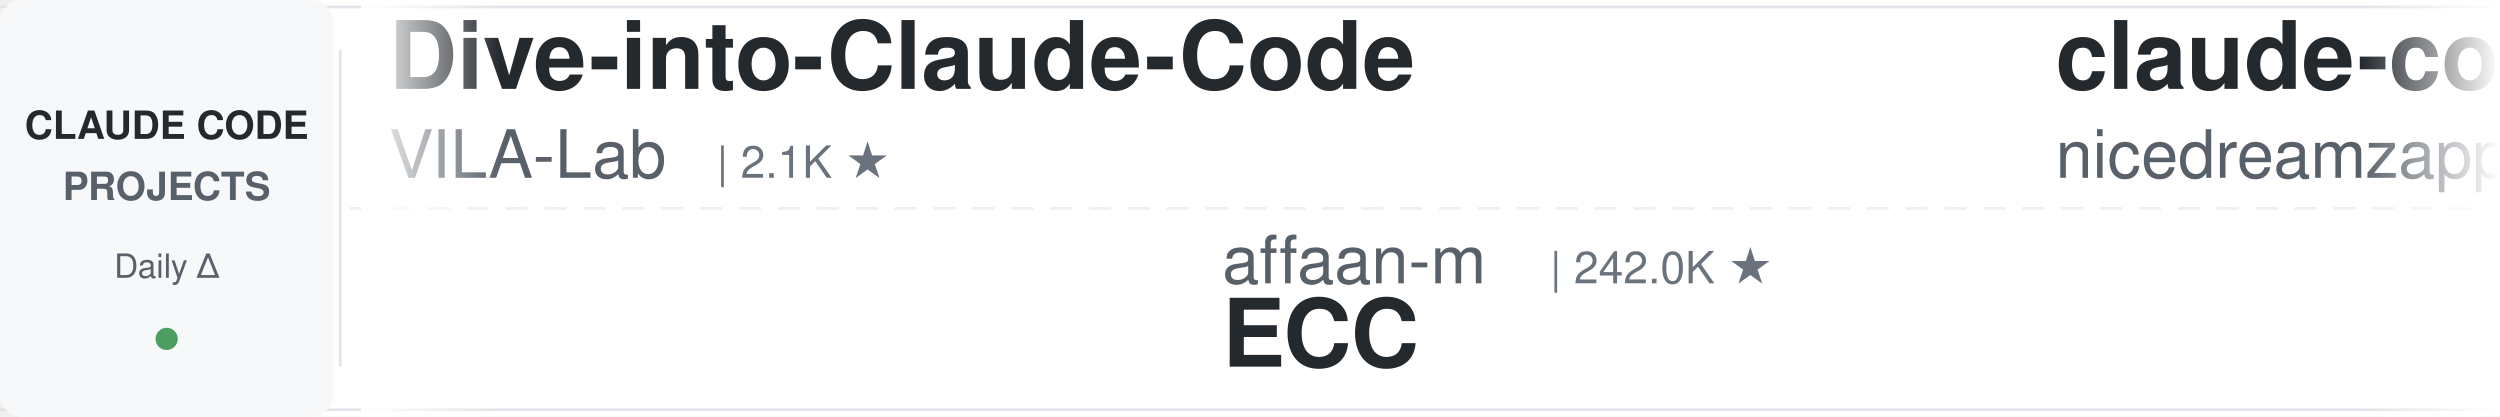
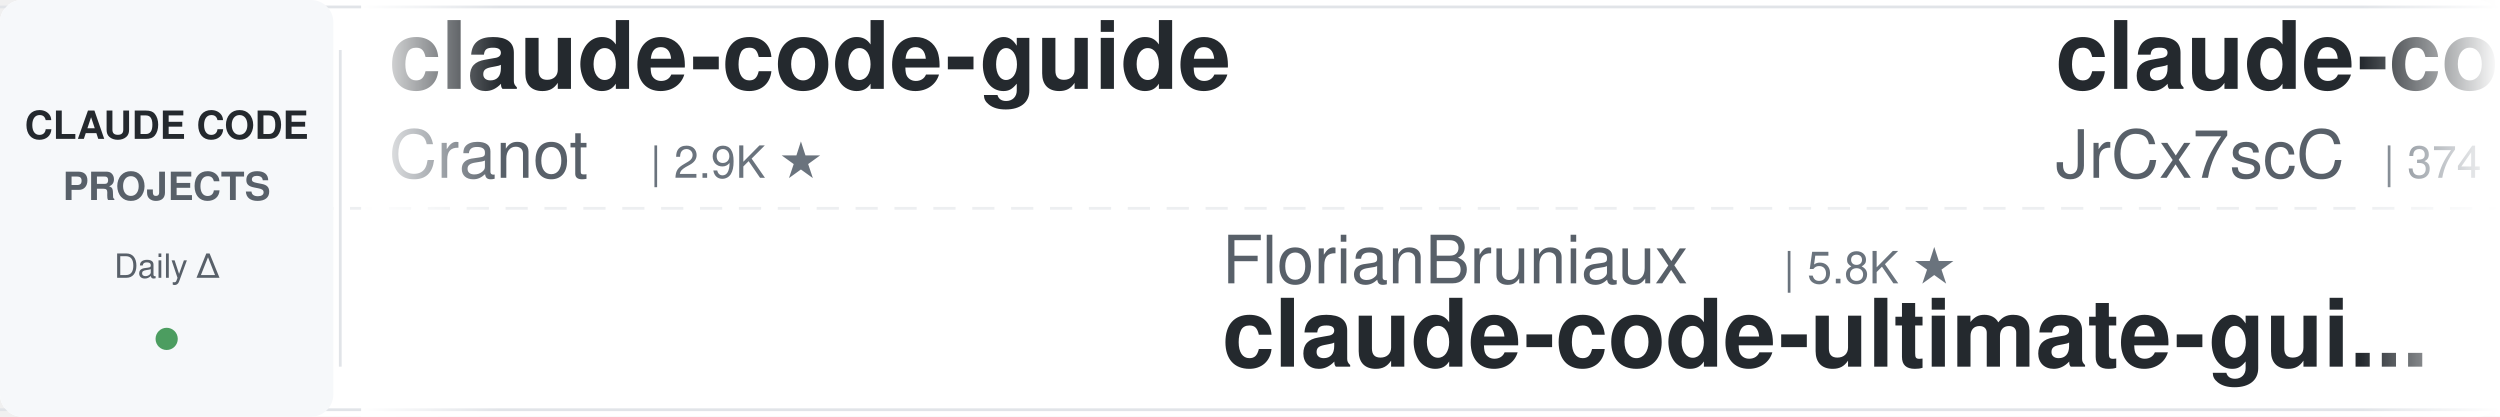
<svg xmlns="http://www.w3.org/2000/svg" width="900" height="150">
  <defs>
    <linearGradient id="leftFade" x1="0%" y1="0%" x2="100%" y2="0%">
      <stop offset="0%" style="stop-color:#ffffff;stop-opacity:1" />
      <stop offset="100%" style="stop-color:#ffffff;stop-opacity:0" />
    </linearGradient>
    <linearGradient id="rightFade" x1="0%" y1="0%" x2="100%" y2="0%">
      <stop offset="0%" style="stop-color:#ffffff;stop-opacity:0" />
      <stop offset="100%" style="stop-color:#ffffff;stop-opacity:1" />
    </linearGradient>
  </defs>
  <rect width="900" height="150" fill="#ffffff" rx="8" />
  <rect x="0" y="2" width="900" height="1" fill="#e1e4e8" />
  <rect x="0" y="147" width="900" height="1" fill="#e1e4e8" />
  <line x1="0" y1="75" x2="900" y2="75" stroke="#e1e4e8" stroke-width="1" stroke-dasharray="8 6" opacity="0.6" />
  <rect x="0" y="0" width="120" height="150" fill="#f6f8fa" rx="8" />
  <text x="60" y="50" font-family="-apple-system, BlinkMacSystemFont, 'Segoe UI', Helvetica, Arial, sans-serif" font-size="14" font-weight="600" fill="#24292e" text-anchor="middle">CLAUDE CODE</text>
  <text x="60" y="72" font-family="-apple-system, BlinkMacSystemFont, 'Segoe UI', Helvetica, Arial, sans-serif" font-size="14" font-weight="600" fill="#586069" text-anchor="middle">PROJECTS</text>
  <text x="60" y="100" font-family="-apple-system, BlinkMacSystemFont, 'Segoe UI', Helvetica, Arial, sans-serif" font-size="12" font-weight="500" fill="#586069" text-anchor="middle">Daily Δ</text>
  <circle cx="60" cy="122" r="4" fill="#22863a" opacity="0.8" />
  <rect x="122" y="18" width="1" height="114" fill="#e1e4e8" />
  <clipPath id="tickerClip">
    <rect x="130" y="0" width="770" height="150" />
  </clipPath>
  <g clip-path="url(#tickerClip)">
    <g id="tickerItems">
      <animateTransform attributeName="transform" attributeType="XML" type="translate" from="0 0" to="-3000 0" dur="54s" repeatCount="indefinite" />
      <g transform="translate(0, 0)">
-         <text x="140" y="32" font-family="-apple-system, BlinkMacSystemFont, 'Segoe UI', Helvetica, Arial, sans-serif" font-size="34" font-weight="600" fill="#24292e">Dive-into-Claude-Code</text>
-         <text x="140" y="64" font-family="-apple-system, BlinkMacSystemFont, 'Segoe UI', Helvetica, Arial, sans-serif" font-size="24" font-weight="400" fill="#586069">VILA-Lab</text>
-         <text x="258" y="64" font-family="-apple-system, BlinkMacSystemFont, 'Segoe UI', Helvetica, Arial, sans-serif" font-size="16" font-weight="500" fill="#6a737d">| 2.1K ★</text>
+         <text x="140" y="32" font-family="-apple-system, BlinkMacSystemFont, 'Segoe UI', Helvetica, Arial, sans-serif" font-size="34" font-weight="600" fill="#24292e">claude-code-guide</text>
+         <text x="140" y="64" font-family="-apple-system, BlinkMacSystemFont, 'Segoe UI', Helvetica, Arial, sans-serif" font-size="24" font-weight="400" fill="#586069">Cranot</text>
+         <text x="234" y="64" font-family="-apple-system, BlinkMacSystemFont, 'Segoe UI', Helvetica, Arial, sans-serif" font-size="16" font-weight="500" fill="#6a737d">| 2.9K ★</text>
      </g>
      <g transform="translate(300, 0)">
-         <text x="140" y="102" font-family="-apple-system, BlinkMacSystemFont, 'Segoe UI', Helvetica, Arial, sans-serif" font-size="24" font-weight="400" fill="#586069">affaan-m</text>
-         <text x="258" y="102" font-family="-apple-system, BlinkMacSystemFont, 'Segoe UI', Helvetica, Arial, sans-serif" font-size="16" font-weight="500" fill="#6a737d">| 242.0K ★</text>
-         <text x="140" y="132" font-family="-apple-system, BlinkMacSystemFont, 'Segoe UI', Helvetica, Arial, sans-serif" font-size="34" font-weight="600" fill="#24292e">ECC</text>
+         <text x="140" y="102" font-family="-apple-system, BlinkMacSystemFont, 'Segoe UI', Helvetica, Arial, sans-serif" font-size="24" font-weight="400" fill="#586069">FlorianBruniaux</text>
+         <text x="342" y="102" font-family="-apple-system, BlinkMacSystemFont, 'Segoe UI', Helvetica, Arial, sans-serif" font-size="16" font-weight="500" fill="#6a737d">| 5.8K ★</text>
+         <text x="140" y="132" font-family="-apple-system, BlinkMacSystemFont, 'Segoe UI', Helvetica, Arial, sans-serif" font-size="34" font-weight="600" fill="#24292e">claude-code-ultimate-gui...</text>
      </g>
      <g transform="translate(600, 0)">
-         <text x="140" y="32" font-family="-apple-system, BlinkMacSystemFont, 'Segoe UI', Helvetica, Arial, sans-serif" font-size="34" font-weight="600" fill="#24292e">claude-code-local</text>
-         <text x="140" y="64" font-family="-apple-system, BlinkMacSystemFont, 'Segoe UI', Helvetica, Arial, sans-serif" font-size="24" font-weight="400" fill="#586069">nicedreamzapp</text>
-         <text x="318" y="64" font-family="-apple-system, BlinkMacSystemFont, 'Segoe UI', Helvetica, Arial, sans-serif" font-size="16" font-weight="500" fill="#6a737d">| 3.2K ★</text>
+         <text x="140" y="32" font-family="-apple-system, BlinkMacSystemFont, 'Segoe UI', Helvetica, Arial, sans-serif" font-size="34" font-weight="600" fill="#24292e">claude-code-source</text>
+         <text x="140" y="64" font-family="-apple-system, BlinkMacSystemFont, 'Segoe UI', Helvetica, Arial, sans-serif" font-size="24" font-weight="400" fill="#586069">JrCx7scC</text>
+         <text x="258" y="64" font-family="-apple-system, BlinkMacSystemFont, 'Segoe UI', Helvetica, Arial, sans-serif" font-size="16" font-weight="500" fill="#6a737d">| 374 ★</text>
      </g>
      <g transform="translate(900, 0)">
-         <text x="140" y="102" font-family="-apple-system, BlinkMacSystemFont, 'Segoe UI', Helvetica, Arial, sans-serif" font-size="24" font-weight="400" fill="#586069">AprilNEA</text>
-         <text x="258" y="102" font-family="-apple-system, BlinkMacSystemFont, 'Segoe UI', Helvetica, Arial, sans-serif" font-size="16" font-weight="500" fill="#6a737d">| 391 ★</text>
-         <text x="140" y="132" font-family="-apple-system, BlinkMacSystemFont, 'Segoe UI', Helvetica, Arial, sans-serif" font-size="34" font-weight="600" fill="#24292e">claude-code-source</text>
+         <text x="140" y="102" font-family="-apple-system, BlinkMacSystemFont, 'Segoe UI', Helvetica, Arial, sans-serif" font-size="24" font-weight="400" fill="#586069">andrew-kramer-inno</text>
+         <text x="378" y="102" font-family="-apple-system, BlinkMacSystemFont, 'Segoe UI', Helvetica, Arial, sans-serif" font-size="16" font-weight="500" fill="#6a737d">| 594 ★</text>
+         <text x="140" y="132" font-family="-apple-system, BlinkMacSystemFont, 'Segoe UI', Helvetica, Arial, sans-serif" font-size="34" font-weight="600" fill="#24292e">claude-code-source-build</text>
      </g>
      <g transform="translate(1200, 0)">
-         <text x="140" y="32" font-family="-apple-system, BlinkMacSystemFont, 'Segoe UI', Helvetica, Arial, sans-serif" font-size="34" font-weight="600" fill="#24292e">claude-code-action</text>
-         <text x="140" y="64" font-family="-apple-system, BlinkMacSystemFont, 'Segoe UI', Helvetica, Arial, sans-serif" font-size="24" font-weight="400" fill="#586069">anthropics</text>
-         <text x="282" y="64" font-family="-apple-system, BlinkMacSystemFont, 'Segoe UI', Helvetica, Arial, sans-serif" font-size="16" font-weight="500" fill="#6a737d">| 8.7K ★</text>
+         <text x="140" y="32" font-family="-apple-system, BlinkMacSystemFont, 'Segoe UI', Helvetica, Arial, sans-serif" font-size="34" font-weight="600" fill="#24292e">claude-code-infrastructu...</text>
+         <text x="140" y="64" font-family="-apple-system, BlinkMacSystemFont, 'Segoe UI', Helvetica, Arial, sans-serif" font-size="24" font-weight="400" fill="#586069">diet103</text>
+         <text x="246" y="64" font-family="-apple-system, BlinkMacSystemFont, 'Segoe UI', Helvetica, Arial, sans-serif" font-size="16" font-weight="500" fill="#6a737d">| 10.0K ★</text>
      </g>
      <g transform="translate(1500, 0)">
-         <text x="140" y="102" font-family="-apple-system, BlinkMacSystemFont, 'Segoe UI', Helvetica, Arial, sans-serif" font-size="24" font-weight="400" fill="#586069">xu-xiang</text>
-         <text x="258" y="102" font-family="-apple-system, BlinkMacSystemFont, 'Segoe UI', Helvetica, Arial, sans-serif" font-size="16" font-weight="500" fill="#6a737d">| 1.9K ★</text>
-         <text x="140" y="132" font-family="-apple-system, BlinkMacSystemFont, 'Segoe UI', Helvetica, Arial, sans-serif" font-size="34" font-weight="600" fill="#24292e">everything-claude-code-z...</text>
+         <text x="140" y="102" font-family="-apple-system, BlinkMacSystemFont, 'Segoe UI', Helvetica, Arial, sans-serif" font-size="24" font-weight="400" fill="#586069">Chachamaru127</text>
+         <text x="318" y="102" font-family="-apple-system, BlinkMacSystemFont, 'Segoe UI', Helvetica, Arial, sans-serif" font-size="16" font-weight="500" fill="#6a737d">| 3.1K ★</text>
+         <text x="140" y="132" font-family="-apple-system, BlinkMacSystemFont, 'Segoe UI', Helvetica, Arial, sans-serif" font-size="34" font-weight="600" fill="#24292e">claude-code-harness</text>
      </g>
      <g transform="translate(1800, 0)">
-         <text x="140" y="32" font-family="-apple-system, BlinkMacSystemFont, 'Segoe UI', Helvetica, Arial, sans-serif" font-size="34" font-weight="600" fill="#24292e">claude-coder</text>
-         <text x="140" y="64" font-family="-apple-system, BlinkMacSystemFont, 'Segoe UI', Helvetica, Arial, sans-serif" font-size="24" font-weight="400" fill="#586069">kodu-ai</text>
-         <text x="246" y="64" font-family="-apple-system, BlinkMacSystemFont, 'Segoe UI', Helvetica, Arial, sans-serif" font-size="16" font-weight="500" fill="#6a737d">| 5.2K ★</text>
+         <text x="140" y="32" font-family="-apple-system, BlinkMacSystemFont, 'Segoe UI', Helvetica, Arial, sans-serif" font-size="34" font-weight="600" fill="#24292e">claude-code-analysis</text>
+         <text x="140" y="64" font-family="-apple-system, BlinkMacSystemFont, 'Segoe UI', Helvetica, Arial, sans-serif" font-size="24" font-weight="400" fill="#586069">liuup</text>
+         <text x="222" y="64" font-family="-apple-system, BlinkMacSystemFont, 'Segoe UI', Helvetica, Arial, sans-serif" font-size="16" font-weight="500" fill="#6a737d">| 3.8K ★</text>
      </g>
      <g transform="translate(2100, 0)">
-         <text x="140" y="102" font-family="-apple-system, BlinkMacSystemFont, 'Segoe UI', Helvetica, Arial, sans-serif" font-size="24" font-weight="400" fill="#586069">Donchitos</text>
-         <text x="270" y="102" font-family="-apple-system, BlinkMacSystemFont, 'Segoe UI', Helvetica, Arial, sans-serif" font-size="16" font-weight="500" fill="#6a737d">| 24.4K ★</text>
-         <text x="140" y="132" font-family="-apple-system, BlinkMacSystemFont, 'Segoe UI', Helvetica, Arial, sans-serif" font-size="34" font-weight="600" fill="#24292e">Claude-Code-Game-Studios</text>
+         <text x="140" y="102" font-family="-apple-system, BlinkMacSystemFont, 'Segoe UI', Helvetica, Arial, sans-serif" font-size="24" font-weight="400" fill="#586069">asgeirtj</text>
+         <text x="258" y="102" font-family="-apple-system, BlinkMacSystemFont, 'Segoe UI', Helvetica, Arial, sans-serif" font-size="16" font-weight="500" fill="#6a737d">| 63.4K ★</text>
+         <text x="140" y="132" font-family="-apple-system, BlinkMacSystemFont, 'Segoe UI', Helvetica, Arial, sans-serif" font-size="34" font-weight="600" fill="#24292e">system_prompts_leaks</text>
      </g>
      <g transform="translate(2400, 0)">
-         <text x="140" y="32" font-family="-apple-system, BlinkMacSystemFont, 'Segoe UI', Helvetica, Arial, sans-serif" font-size="34" font-weight="600" fill="#24292e">claude-code-templates</text>
-         <text x="140" y="64" font-family="-apple-system, BlinkMacSystemFont, 'Segoe UI', Helvetica, Arial, sans-serif" font-size="24" font-weight="400" fill="#586069">davila7</text>
-         <text x="246" y="64" font-family="-apple-system, BlinkMacSystemFont, 'Segoe UI', Helvetica, Arial, sans-serif" font-size="16" font-weight="500" fill="#6a737d">| 30.3K ★</text>
+         <text x="140" y="32" font-family="-apple-system, BlinkMacSystemFont, 'Segoe UI', Helvetica, Arial, sans-serif" font-size="34" font-weight="600" fill="#24292e">claude-code-best-practic...</text>
+         <text x="140" y="64" font-family="-apple-system, BlinkMacSystemFont, 'Segoe UI', Helvetica, Arial, sans-serif" font-size="24" font-weight="400" fill="#586069">shanraisshan</text>
+         <text x="306" y="64" font-family="-apple-system, BlinkMacSystemFont, 'Segoe UI', Helvetica, Arial, sans-serif" font-size="16" font-weight="500" fill="#6a737d">| 64.9K ★</text>
      </g>
      <g transform="translate(2700, 0)">
-         <text x="140" y="102" font-family="-apple-system, BlinkMacSystemFont, 'Segoe UI', Helvetica, Arial, sans-serif" font-size="24" font-weight="400" fill="#586069">rohitg00</text>
-         <text x="258" y="102" font-family="-apple-system, BlinkMacSystemFont, 'Segoe UI', Helvetica, Arial, sans-serif" font-size="16" font-weight="500" fill="#6a737d">| 2.5K ★</text>
-         <text x="140" y="132" font-family="-apple-system, BlinkMacSystemFont, 'Segoe UI', Helvetica, Arial, sans-serif" font-size="34" font-weight="600" fill="#24292e">awesome-claude-code-tool...</text>
+         <text x="140" y="102" font-family="-apple-system, BlinkMacSystemFont, 'Segoe UI', Helvetica, Arial, sans-serif" font-size="24" font-weight="400" fill="#586069">https-deeplearning-ai</text>
+         <text x="414" y="102" font-family="-apple-system, BlinkMacSystemFont, 'Segoe UI', Helvetica, Arial, sans-serif" font-size="16" font-weight="500" fill="#6a737d">| 544 ★</text>
+         <text x="140" y="132" font-family="-apple-system, BlinkMacSystemFont, 'Segoe UI', Helvetica, Arial, sans-serif" font-size="34" font-weight="600" fill="#24292e">sc-claude-code-files</text>
      </g>
      <g transform="translate(3000, 0)">
-         <text x="140" y="32" font-family="-apple-system, BlinkMacSystemFont, 'Segoe UI', Helvetica, Arial, sans-serif" font-size="34" font-weight="600" fill="#24292e">Dive-into-Claude-Code</text>
-         <text x="140" y="64" font-family="-apple-system, BlinkMacSystemFont, 'Segoe UI', Helvetica, Arial, sans-serif" font-size="24" font-weight="400" fill="#586069">VILA-Lab</text>
-         <text x="258" y="64" font-family="-apple-system, BlinkMacSystemFont, 'Segoe UI', Helvetica, Arial, sans-serif" font-size="16" font-weight="500" fill="#6a737d">| 2.1K ★</text>
+         <text x="140" y="32" font-family="-apple-system, BlinkMacSystemFont, 'Segoe UI', Helvetica, Arial, sans-serif" font-size="34" font-weight="600" fill="#24292e">claude-code-guide</text>
+         <text x="140" y="64" font-family="-apple-system, BlinkMacSystemFont, 'Segoe UI', Helvetica, Arial, sans-serif" font-size="24" font-weight="400" fill="#586069">Cranot</text>
+         <text x="234" y="64" font-family="-apple-system, BlinkMacSystemFont, 'Segoe UI', Helvetica, Arial, sans-serif" font-size="16" font-weight="500" fill="#6a737d">| 2.9K ★</text>
      </g>
      <g transform="translate(3300, 0)">
-         <text x="140" y="102" font-family="-apple-system, BlinkMacSystemFont, 'Segoe UI', Helvetica, Arial, sans-serif" font-size="24" font-weight="400" fill="#586069">affaan-m</text>
-         <text x="258" y="102" font-family="-apple-system, BlinkMacSystemFont, 'Segoe UI', Helvetica, Arial, sans-serif" font-size="16" font-weight="500" fill="#6a737d">| 242.0K ★</text>
-         <text x="140" y="132" font-family="-apple-system, BlinkMacSystemFont, 'Segoe UI', Helvetica, Arial, sans-serif" font-size="34" font-weight="600" fill="#24292e">ECC</text>
+         <text x="140" y="102" font-family="-apple-system, BlinkMacSystemFont, 'Segoe UI', Helvetica, Arial, sans-serif" font-size="24" font-weight="400" fill="#586069">FlorianBruniaux</text>
+         <text x="342" y="102" font-family="-apple-system, BlinkMacSystemFont, 'Segoe UI', Helvetica, Arial, sans-serif" font-size="16" font-weight="500" fill="#6a737d">| 5.8K ★</text>
+         <text x="140" y="132" font-family="-apple-system, BlinkMacSystemFont, 'Segoe UI', Helvetica, Arial, sans-serif" font-size="34" font-weight="600" fill="#24292e">claude-code-ultimate-gui...</text>
      </g>
      <g transform="translate(3600, 0)">
-         <text x="140" y="32" font-family="-apple-system, BlinkMacSystemFont, 'Segoe UI', Helvetica, Arial, sans-serif" font-size="34" font-weight="600" fill="#24292e">claude-code-local</text>
-         <text x="140" y="64" font-family="-apple-system, BlinkMacSystemFont, 'Segoe UI', Helvetica, Arial, sans-serif" font-size="24" font-weight="400" fill="#586069">nicedreamzapp</text>
-         <text x="318" y="64" font-family="-apple-system, BlinkMacSystemFont, 'Segoe UI', Helvetica, Arial, sans-serif" font-size="16" font-weight="500" fill="#6a737d">| 3.2K ★</text>
+         <text x="140" y="32" font-family="-apple-system, BlinkMacSystemFont, 'Segoe UI', Helvetica, Arial, sans-serif" font-size="34" font-weight="600" fill="#24292e">claude-code-source</text>
+         <text x="140" y="64" font-family="-apple-system, BlinkMacSystemFont, 'Segoe UI', Helvetica, Arial, sans-serif" font-size="24" font-weight="400" fill="#586069">JrCx7scC</text>
+         <text x="258" y="64" font-family="-apple-system, BlinkMacSystemFont, 'Segoe UI', Helvetica, Arial, sans-serif" font-size="16" font-weight="500" fill="#6a737d">| 374 ★</text>
      </g>
      <g transform="translate(3900, 0)">
-         <text x="140" y="102" font-family="-apple-system, BlinkMacSystemFont, 'Segoe UI', Helvetica, Arial, sans-serif" font-size="24" font-weight="400" fill="#586069">AprilNEA</text>
-         <text x="258" y="102" font-family="-apple-system, BlinkMacSystemFont, 'Segoe UI', Helvetica, Arial, sans-serif" font-size="16" font-weight="500" fill="#6a737d">| 391 ★</text>
-         <text x="140" y="132" font-family="-apple-system, BlinkMacSystemFont, 'Segoe UI', Helvetica, Arial, sans-serif" font-size="34" font-weight="600" fill="#24292e">claude-code-source</text>
+         <text x="140" y="102" font-family="-apple-system, BlinkMacSystemFont, 'Segoe UI', Helvetica, Arial, sans-serif" font-size="24" font-weight="400" fill="#586069">andrew-kramer-inno</text>
+         <text x="378" y="102" font-family="-apple-system, BlinkMacSystemFont, 'Segoe UI', Helvetica, Arial, sans-serif" font-size="16" font-weight="500" fill="#6a737d">| 594 ★</text>
+         <text x="140" y="132" font-family="-apple-system, BlinkMacSystemFont, 'Segoe UI', Helvetica, Arial, sans-serif" font-size="34" font-weight="600" fill="#24292e">claude-code-source-build</text>
      </g>
    </g>
  </g>
  <rect x="130" y="0" width="50" height="150" fill="url(#leftFade)" />
  <rect x="850" y="0" width="50" height="150" fill="url(#rightFade)" />
</svg>
